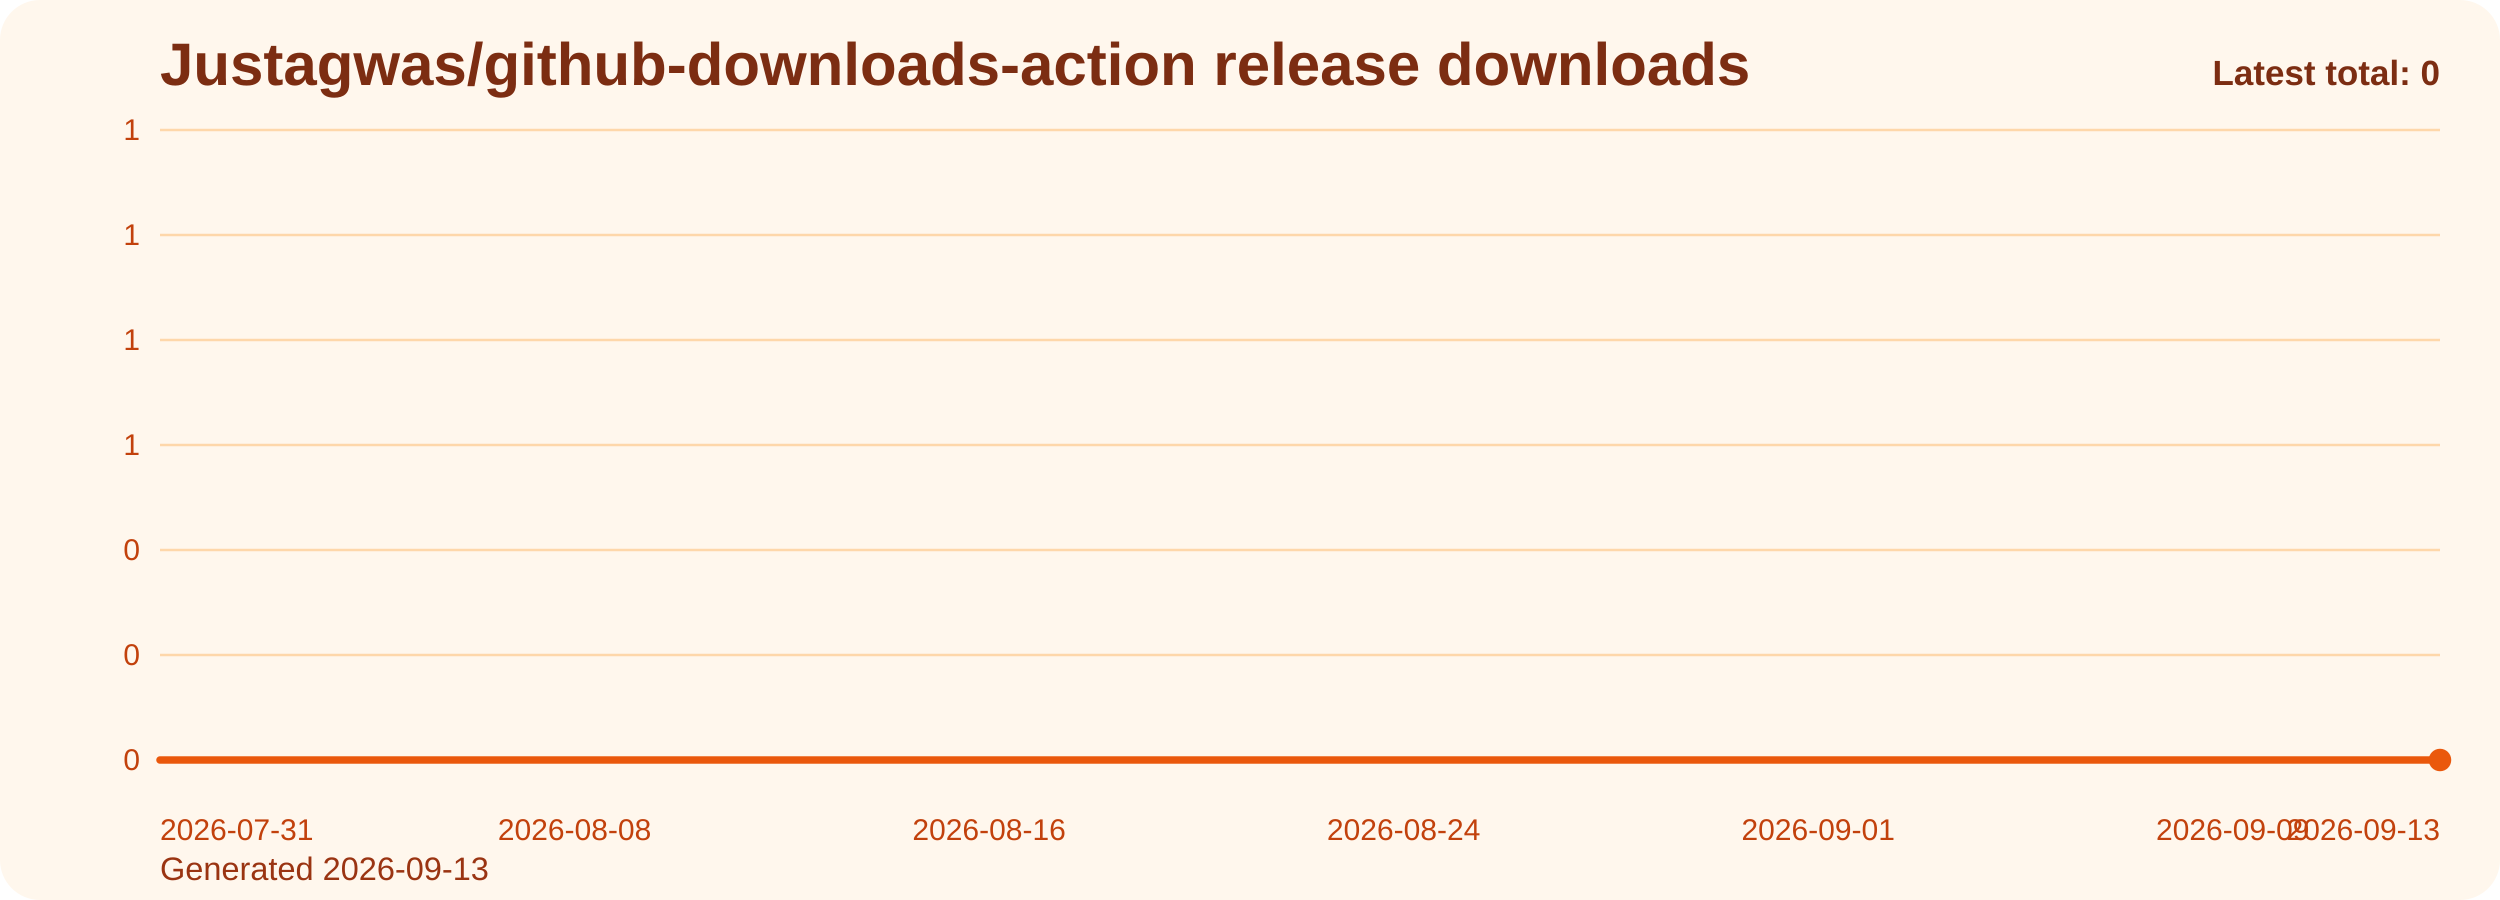
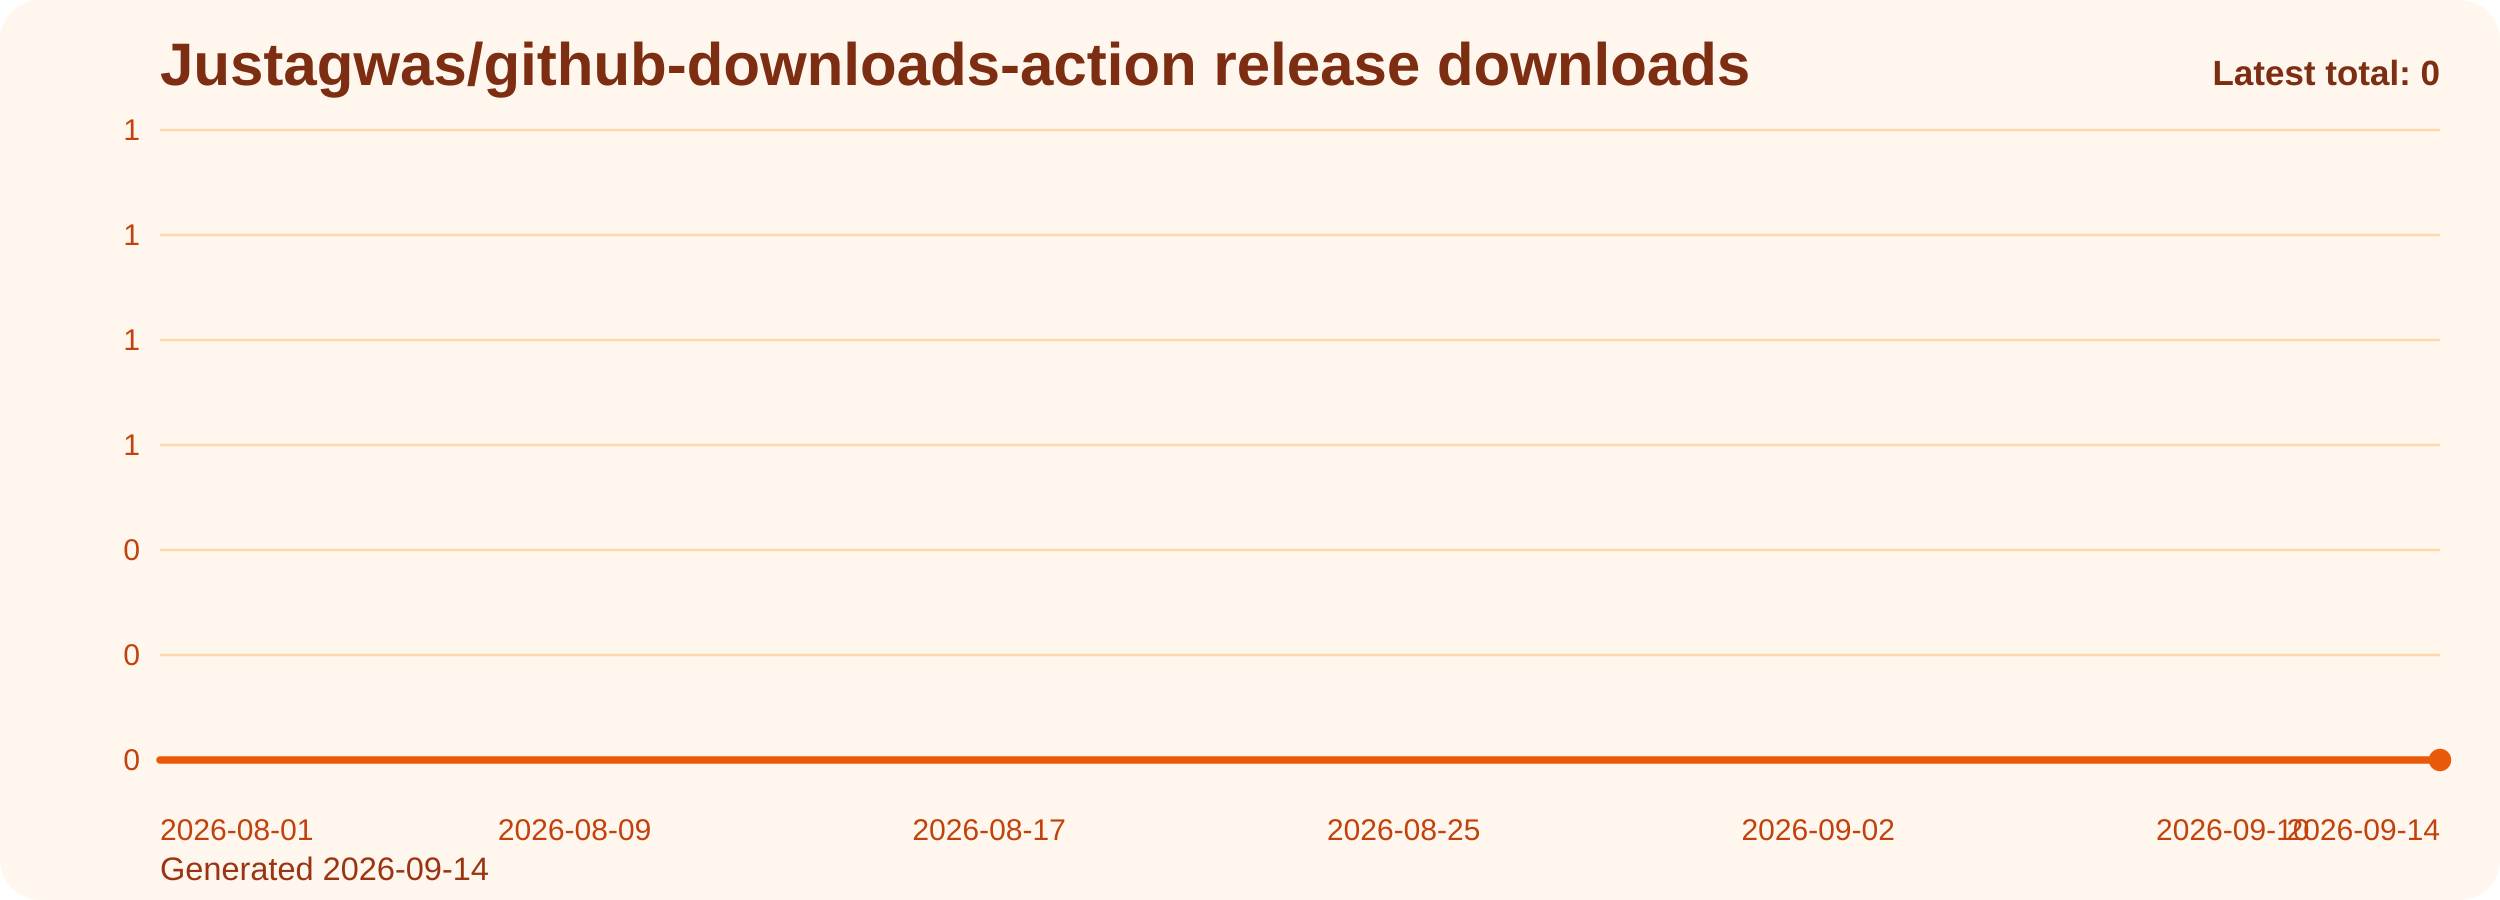
<svg xmlns="http://www.w3.org/2000/svg" viewBox="0 0 1000 360" role="img" aria-label="Justagwas/github-downloads-action release downloads chart">
  <defs>
    <linearGradient id="fill-total-trend-orange" x1="0" y1="0" x2="0" y2="1">
      <stop offset="0%" stop-color="#f97316" stop-opacity="0.32" />
      <stop offset="100%" stop-color="#f97316" stop-opacity="0.05" />
    </linearGradient>
    <style>
      .bg { fill: #fff7ed; }
      .title { font: 700 24px Arial, sans-serif; fill: #7c2d12; }
      .sub { font: 400 13px Arial, sans-serif; fill: #9a3412; }
      .grid { stroke: #fed7aa; stroke-width: 1; }
      .axis { font: 400 12px Arial, sans-serif; fill: #c2410c; }
      .line { fill: none; stroke: #ea580c; stroke-width: 3; stroke-linecap: round; stroke-linejoin: round; }
      .dot { fill: #ea580c; }
      .value { font: 600 11px Arial, sans-serif; fill: #9a3412; }
      .latest { font: 700 14px Arial, sans-serif; fill: #7c2d12; }
    </style>
  </defs>
  <rect class="bg" x="0" y="0" width="1000" height="360" rx="16" />
  <text class="title" x="64" y="34">Justagwas/github-downloads-action release downloads</text>
-   <text class="sub" x="64" y="352">Generated 2026-09-13</text>
+   <text class="sub" x="64" y="352">Generated 2026-09-14</text>
  <line x1="64" y1="52.00" x2="976" y2="52.00" class="grid" />
  <text x="56" y="56.00" text-anchor="end" class="axis">1</text>
  <line x1="64" y1="94.00" x2="976" y2="94.00" class="grid" />
  <text x="56" y="98.00" text-anchor="end" class="axis">1</text>
  <line x1="64" y1="136.00" x2="976" y2="136.00" class="grid" />
  <text x="56" y="140.00" text-anchor="end" class="axis">1</text>
  <line x1="64" y1="178.00" x2="976" y2="178.00" class="grid" />
  <text x="56" y="182.00" text-anchor="end" class="axis">1</text>
  <line x1="64" y1="220.00" x2="976" y2="220.00" class="grid" />
  <text x="56" y="224.00" text-anchor="end" class="axis">0</text>
  <line x1="64" y1="262.00" x2="976" y2="262.00" class="grid" />
  <text x="56" y="266.00" text-anchor="end" class="axis">0</text>
  <line x1="64" y1="304.00" x2="976" y2="304.00" class="grid" />
  <text x="56" y="308.00" text-anchor="end" class="axis">0</text>
  <path d="M 64.00 304 L 64.00 304.00 L 84.73 304.00 L 105.45 304.00 L 126.18 304.00 L 146.91 304.00 L 167.64 304.00 L 188.36 304.00 L 209.09 304.00 L 229.82 304.00 L 250.55 304.00 L 271.27 304.00 L 292.00 304.00 L 312.73 304.00 L 333.45 304.00 L 354.18 304.00 L 374.91 304.00 L 395.64 304.00 L 416.36 304.00 L 437.09 304.00 L 457.82 304.00 L 478.55 304.00 L 499.27 304.00 L 520.00 304.00 L 540.73 304.00 L 561.45 304.00 L 582.18 304.00 L 602.91 304.00 L 623.64 304.00 L 644.36 304.00 L 665.09 304.00 L 685.82 304.00 L 706.55 304.00 L 727.27 304.00 L 748.00 304.00 L 768.73 304.00 L 789.45 304.00 L 810.18 304.00 L 830.91 304.00 L 851.64 304.00 L 872.36 304.00 L 893.09 304.00 L 913.82 304.00 L 934.55 304.00 L 955.27 304.00 L 976.00 304.00 L 976.00 304 Z" fill="url(#fill-total-trend-orange)" />
  <polyline class="line" points="64.00,304.00 84.73,304.00 105.45,304.00 126.18,304.00 146.91,304.00 167.64,304.00 188.36,304.00 209.09,304.00 229.82,304.00 250.55,304.00 271.27,304.00 292.00,304.00 312.73,304.00 333.45,304.00 354.18,304.00 374.91,304.00 395.64,304.00 416.36,304.00 437.09,304.00 457.82,304.00 478.55,304.00 499.27,304.00 520.00,304.00 540.73,304.00 561.45,304.00 582.18,304.00 602.91,304.00 623.64,304.00 644.36,304.00 665.09,304.00 685.82,304.00 706.55,304.00 727.27,304.00 748.00,304.00 768.73,304.00 789.45,304.00 810.18,304.00 830.91,304.00 851.64,304.00 872.36,304.00 893.09,304.00 913.82,304.00 934.55,304.00 955.27,304.00 976.00,304.00" />
  <circle class="dot" cx="976.00" cy="304.00" r="4.5" />
-   <text class="axis" x="64.00" y="336" text-anchor="start">2026-07-31</text>
-   <text class="axis" x="229.82" y="336" text-anchor="middle">2026-08-08</text>
-   <text class="axis" x="395.64" y="336" text-anchor="middle">2026-08-16</text>
-   <text class="axis" x="561.45" y="336" text-anchor="middle">2026-08-24</text>
-   <text class="axis" x="727.27" y="336" text-anchor="middle">2026-09-01</text>
-   <text class="axis" x="893.09" y="336" text-anchor="middle">2026-09-09</text>
-   <text class="axis" x="976.00" y="336" text-anchor="end">2026-09-13</text>
+   <text class="axis" x="64.00" y="336" text-anchor="start">2026-08-01</text>
+   <text class="axis" x="229.82" y="336" text-anchor="middle">2026-08-09</text>
+   <text class="axis" x="395.64" y="336" text-anchor="middle">2026-08-17</text>
+   <text class="axis" x="561.45" y="336" text-anchor="middle">2026-08-25</text>
+   <text class="axis" x="727.27" y="336" text-anchor="middle">2026-09-02</text>
+   <text class="axis" x="893.09" y="336" text-anchor="middle">2026-09-10</text>
+   <text class="axis" x="976.00" y="336" text-anchor="end">2026-09-14</text>
  <text class="latest" x="976" y="34" text-anchor="end">Latest total: 0</text>
</svg>
